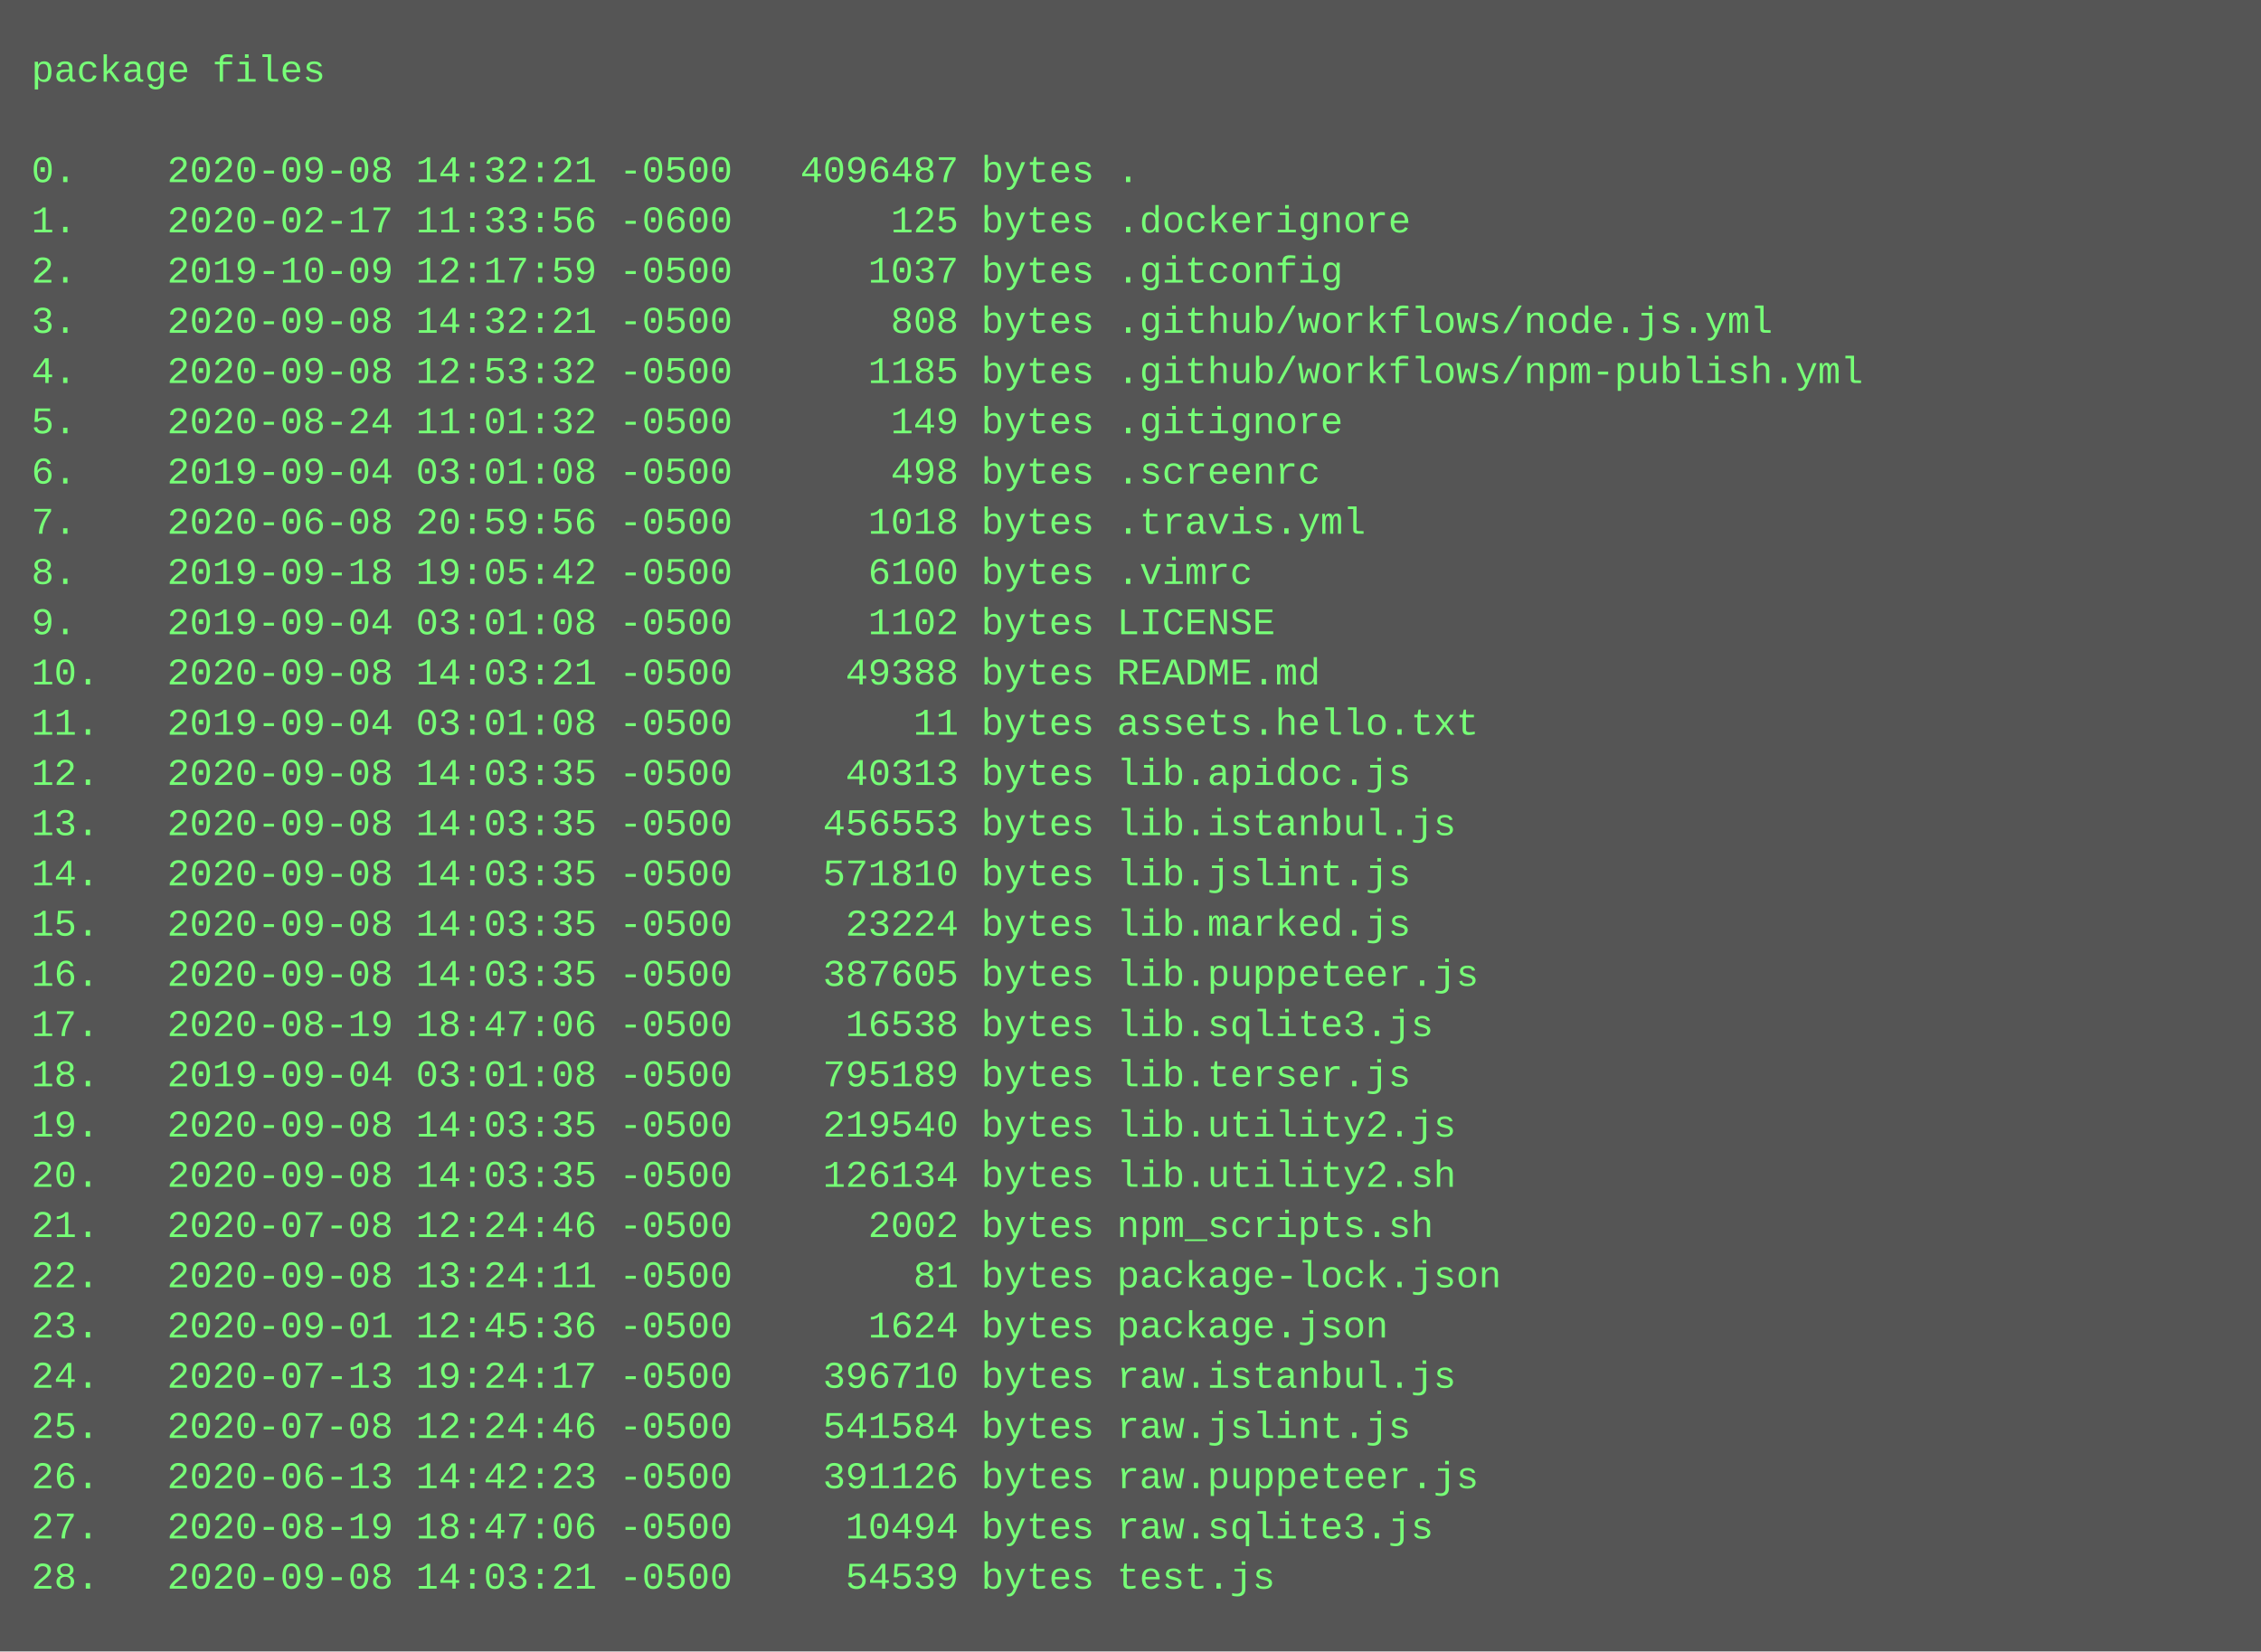
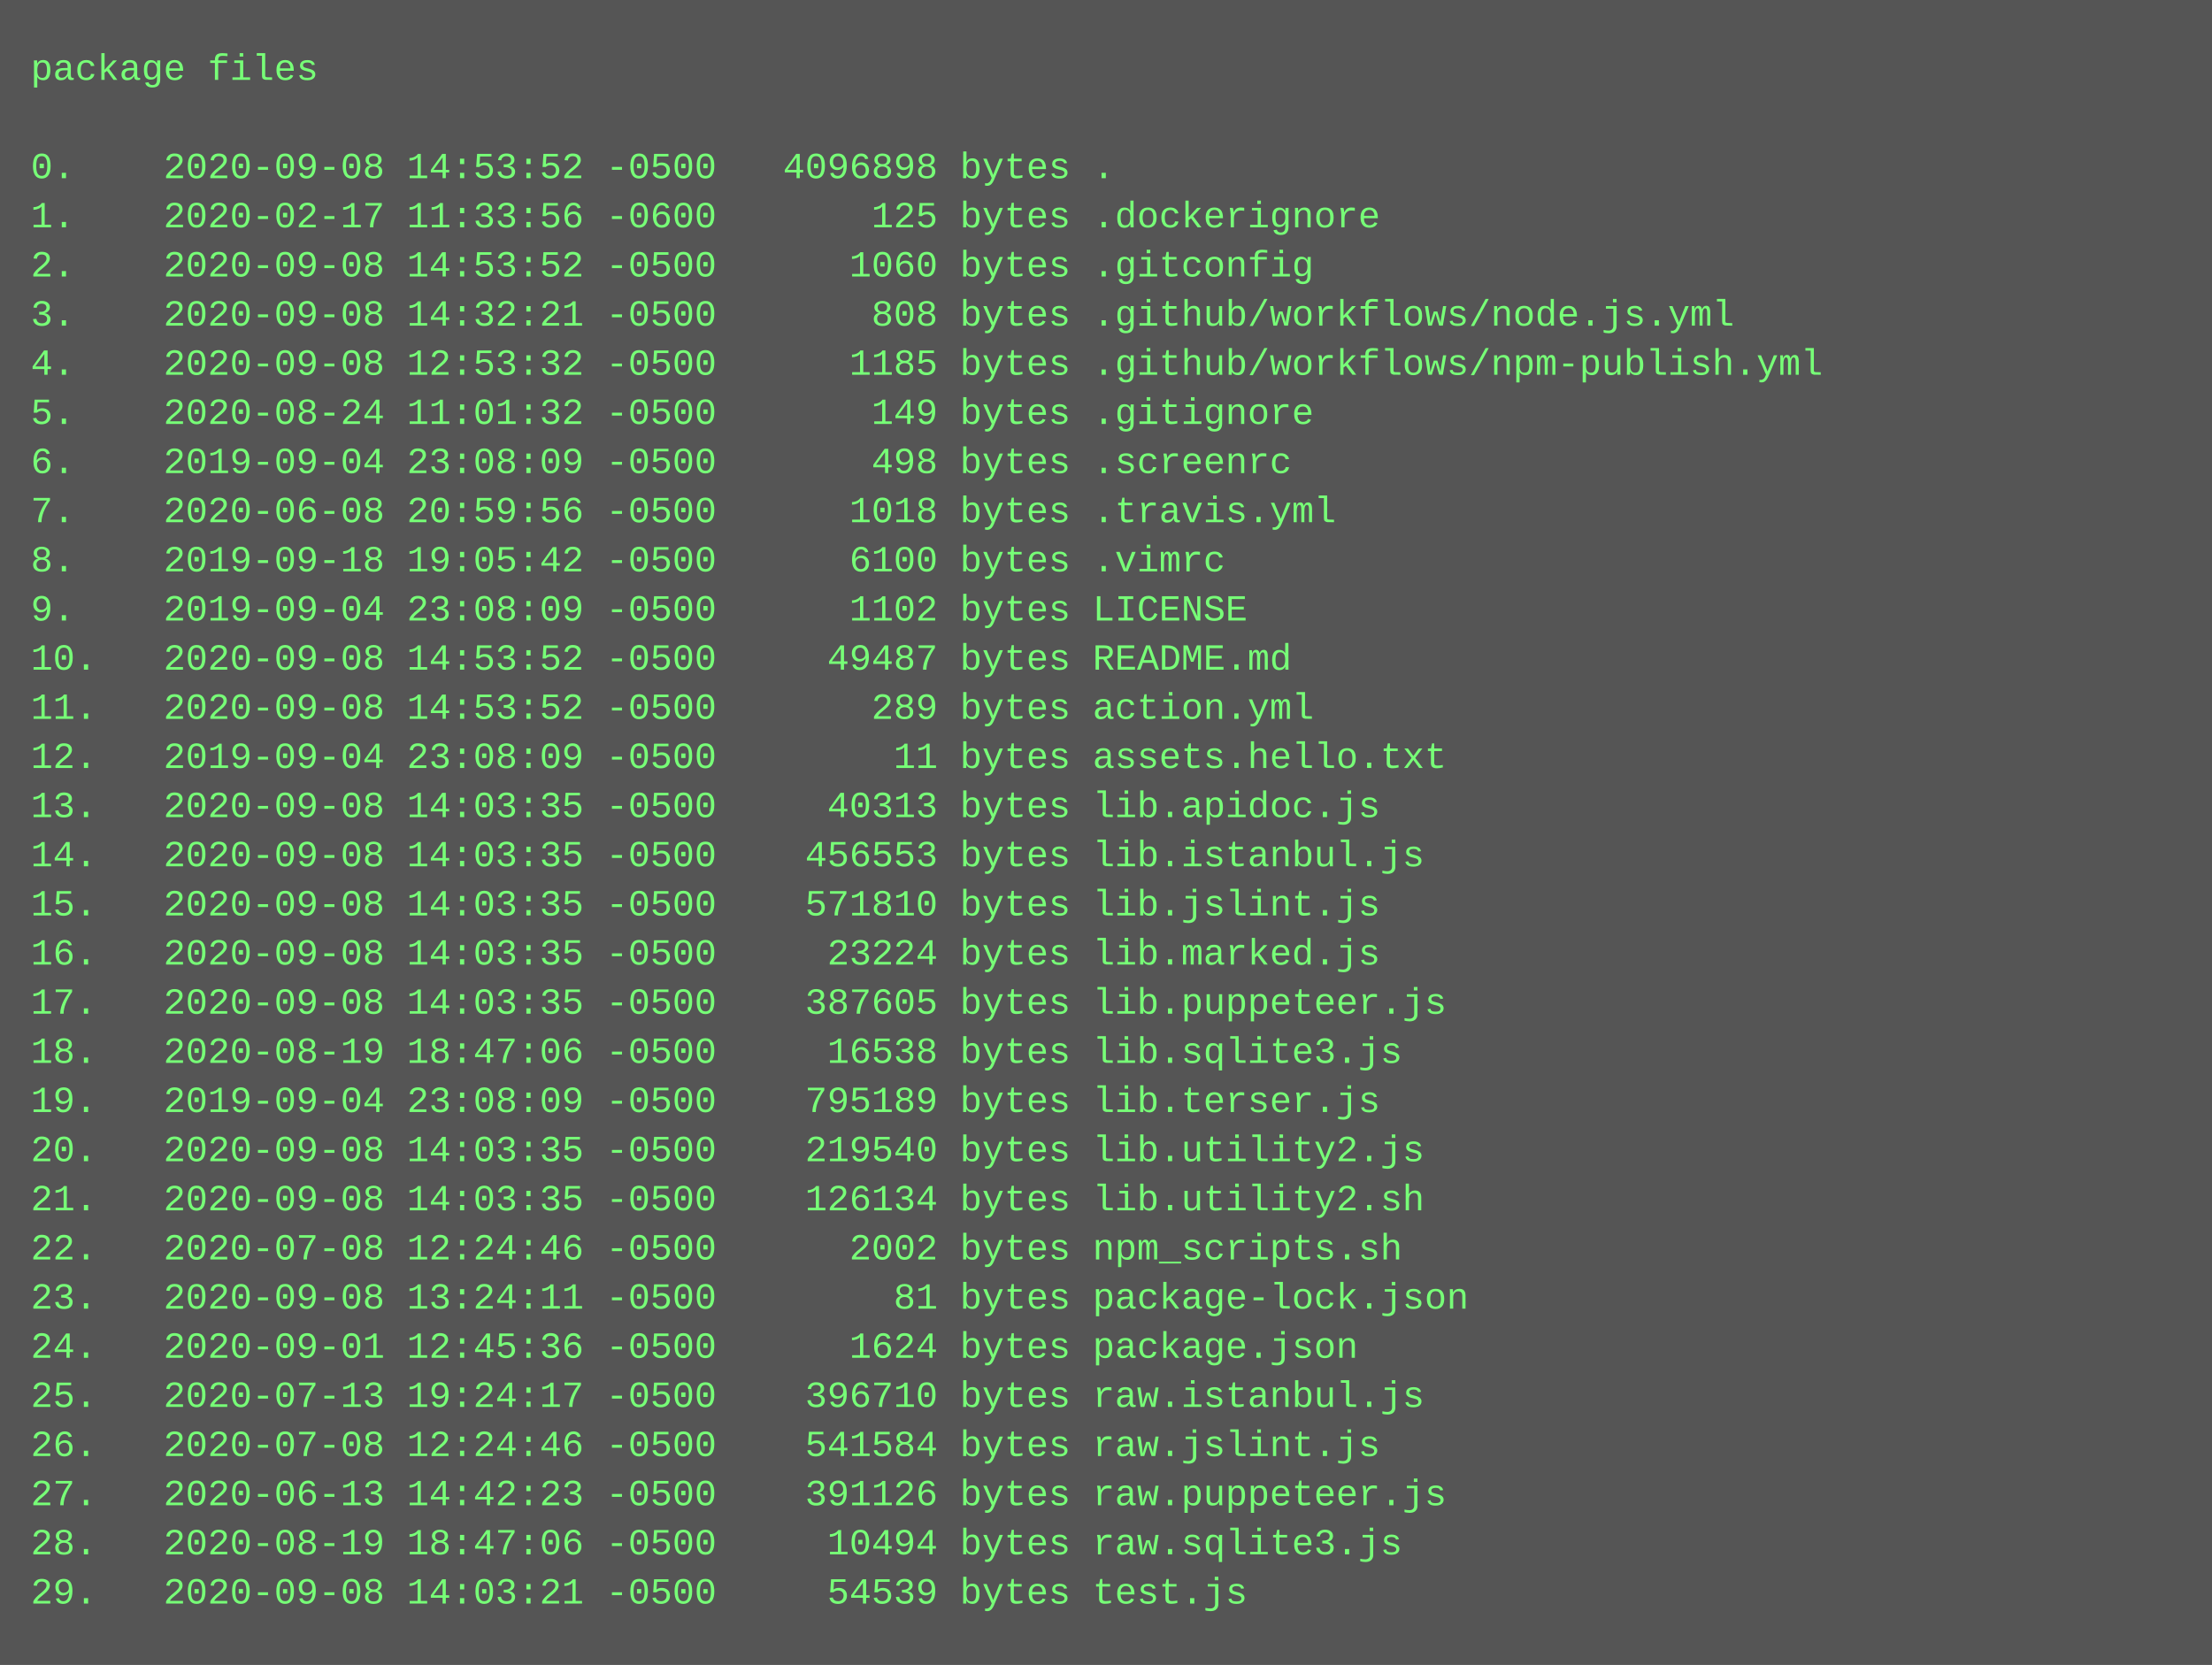
- <svg xmlns="http://www.w3.org/2000/svg" height="526" width="720">
-   <rect height="526" fill="#555" width="720" />
+ <svg xmlns="http://www.w3.org/2000/svg" height="542" width="720">
+   <rect height="542" fill="#555" width="720" />
  <text fill="#7f7" font-family="Courier New" font-size="12" xml:space="preserve">
    <tspan x="10" y="26">package files</tspan>
    <tspan x="10" y="42" />
-     <tspan x="10" y="58">0.    2020-09-08 14:32:21 -0500   4096487 bytes .</tspan>
+     <tspan x="10" y="58">0.    2020-09-08 14:53:52 -0500   4096898 bytes .</tspan>
    <tspan x="10" y="74">1.    2020-02-17 11:33:56 -0600       125 bytes .dockerignore</tspan>
-     <tspan x="10" y="90">2.    2019-10-09 12:17:59 -0500      1037 bytes .gitconfig</tspan>
+     <tspan x="10" y="90">2.    2020-09-08 14:53:52 -0500      1060 bytes .gitconfig</tspan>
    <tspan x="10" y="106">3.    2020-09-08 14:32:21 -0500       808 bytes .github/workflows/node.js.yml</tspan>
    <tspan x="10" y="122">4.    2020-09-08 12:53:32 -0500      1185 bytes .github/workflows/npm-publish.yml</tspan>
    <tspan x="10" y="138">5.    2020-08-24 11:01:32 -0500       149 bytes .gitignore</tspan>
-     <tspan x="10" y="154">6.    2019-09-04 03:01:08 -0500       498 bytes .screenrc</tspan>
+     <tspan x="10" y="154">6.    2019-09-04 23:08:09 -0500       498 bytes .screenrc</tspan>
    <tspan x="10" y="170">7.    2020-06-08 20:59:56 -0500      1018 bytes .travis.yml</tspan>
    <tspan x="10" y="186">8.    2019-09-18 19:05:42 -0500      6100 bytes .vimrc</tspan>
-     <tspan x="10" y="202">9.    2019-09-04 03:01:08 -0500      1102 bytes LICENSE</tspan>
-     <tspan x="10" y="218">10.   2020-09-08 14:03:21 -0500     49388 bytes README.md</tspan>
-     <tspan x="10" y="234">11.   2019-09-04 03:01:08 -0500        11 bytes assets.hello.txt</tspan>
-     <tspan x="10" y="250">12.   2020-09-08 14:03:35 -0500     40313 bytes lib.apidoc.js</tspan>
-     <tspan x="10" y="266">13.   2020-09-08 14:03:35 -0500    456553 bytes lib.istanbul.js</tspan>
-     <tspan x="10" y="282">14.   2020-09-08 14:03:35 -0500    571810 bytes lib.jslint.js</tspan>
-     <tspan x="10" y="298">15.   2020-09-08 14:03:35 -0500     23224 bytes lib.marked.js</tspan>
-     <tspan x="10" y="314">16.   2020-09-08 14:03:35 -0500    387605 bytes lib.puppeteer.js</tspan>
-     <tspan x="10" y="330">17.   2020-08-19 18:47:06 -0500     16538 bytes lib.sqlite3.js</tspan>
-     <tspan x="10" y="346">18.   2019-09-04 03:01:08 -0500    795189 bytes lib.terser.js</tspan>
-     <tspan x="10" y="362">19.   2020-09-08 14:03:35 -0500    219540 bytes lib.utility2.js</tspan>
-     <tspan x="10" y="378">20.   2020-09-08 14:03:35 -0500    126134 bytes lib.utility2.sh</tspan>
-     <tspan x="10" y="394">21.   2020-07-08 12:24:46 -0500      2002 bytes npm_scripts.sh</tspan>
-     <tspan x="10" y="410">22.   2020-09-08 13:24:11 -0500        81 bytes package-lock.json</tspan>
-     <tspan x="10" y="426">23.   2020-09-01 12:45:36 -0500      1624 bytes package.json</tspan>
-     <tspan x="10" y="442">24.   2020-07-13 19:24:17 -0500    396710 bytes raw.istanbul.js</tspan>
-     <tspan x="10" y="458">25.   2020-07-08 12:24:46 -0500    541584 bytes raw.jslint.js</tspan>
-     <tspan x="10" y="474">26.   2020-06-13 14:42:23 -0500    391126 bytes raw.puppeteer.js</tspan>
-     <tspan x="10" y="490">27.   2020-08-19 18:47:06 -0500     10494 bytes raw.sqlite3.js</tspan>
-     <tspan x="10" y="506">28.   2020-09-08 14:03:21 -0500     54539 bytes test.js</tspan>
+     <tspan x="10" y="202">9.    2019-09-04 23:08:09 -0500      1102 bytes LICENSE</tspan>
+     <tspan x="10" y="218">10.   2020-09-08 14:53:52 -0500     49487 bytes README.md</tspan>
+     <tspan x="10" y="234">11.   2020-09-08 14:53:52 -0500       289 bytes action.yml</tspan>
+     <tspan x="10" y="250">12.   2019-09-04 23:08:09 -0500        11 bytes assets.hello.txt</tspan>
+     <tspan x="10" y="266">13.   2020-09-08 14:03:35 -0500     40313 bytes lib.apidoc.js</tspan>
+     <tspan x="10" y="282">14.   2020-09-08 14:03:35 -0500    456553 bytes lib.istanbul.js</tspan>
+     <tspan x="10" y="298">15.   2020-09-08 14:03:35 -0500    571810 bytes lib.jslint.js</tspan>
+     <tspan x="10" y="314">16.   2020-09-08 14:03:35 -0500     23224 bytes lib.marked.js</tspan>
+     <tspan x="10" y="330">17.   2020-09-08 14:03:35 -0500    387605 bytes lib.puppeteer.js</tspan>
+     <tspan x="10" y="346">18.   2020-08-19 18:47:06 -0500     16538 bytes lib.sqlite3.js</tspan>
+     <tspan x="10" y="362">19.   2019-09-04 23:08:09 -0500    795189 bytes lib.terser.js</tspan>
+     <tspan x="10" y="378">20.   2020-09-08 14:03:35 -0500    219540 bytes lib.utility2.js</tspan>
+     <tspan x="10" y="394">21.   2020-09-08 14:03:35 -0500    126134 bytes lib.utility2.sh</tspan>
+     <tspan x="10" y="410">22.   2020-07-08 12:24:46 -0500      2002 bytes npm_scripts.sh</tspan>
+     <tspan x="10" y="426">23.   2020-09-08 13:24:11 -0500        81 bytes package-lock.json</tspan>
+     <tspan x="10" y="442">24.   2020-09-01 12:45:36 -0500      1624 bytes package.json</tspan>
+     <tspan x="10" y="458">25.   2020-07-13 19:24:17 -0500    396710 bytes raw.istanbul.js</tspan>
+     <tspan x="10" y="474">26.   2020-07-08 12:24:46 -0500    541584 bytes raw.jslint.js</tspan>
+     <tspan x="10" y="490">27.   2020-06-13 14:42:23 -0500    391126 bytes raw.puppeteer.js</tspan>
+     <tspan x="10" y="506">28.   2020-08-19 18:47:06 -0500     10494 bytes raw.sqlite3.js</tspan>
+     <tspan x="10" y="522">29.   2020-09-08 14:03:21 -0500     54539 bytes test.js</tspan>
  </text>
</svg>
